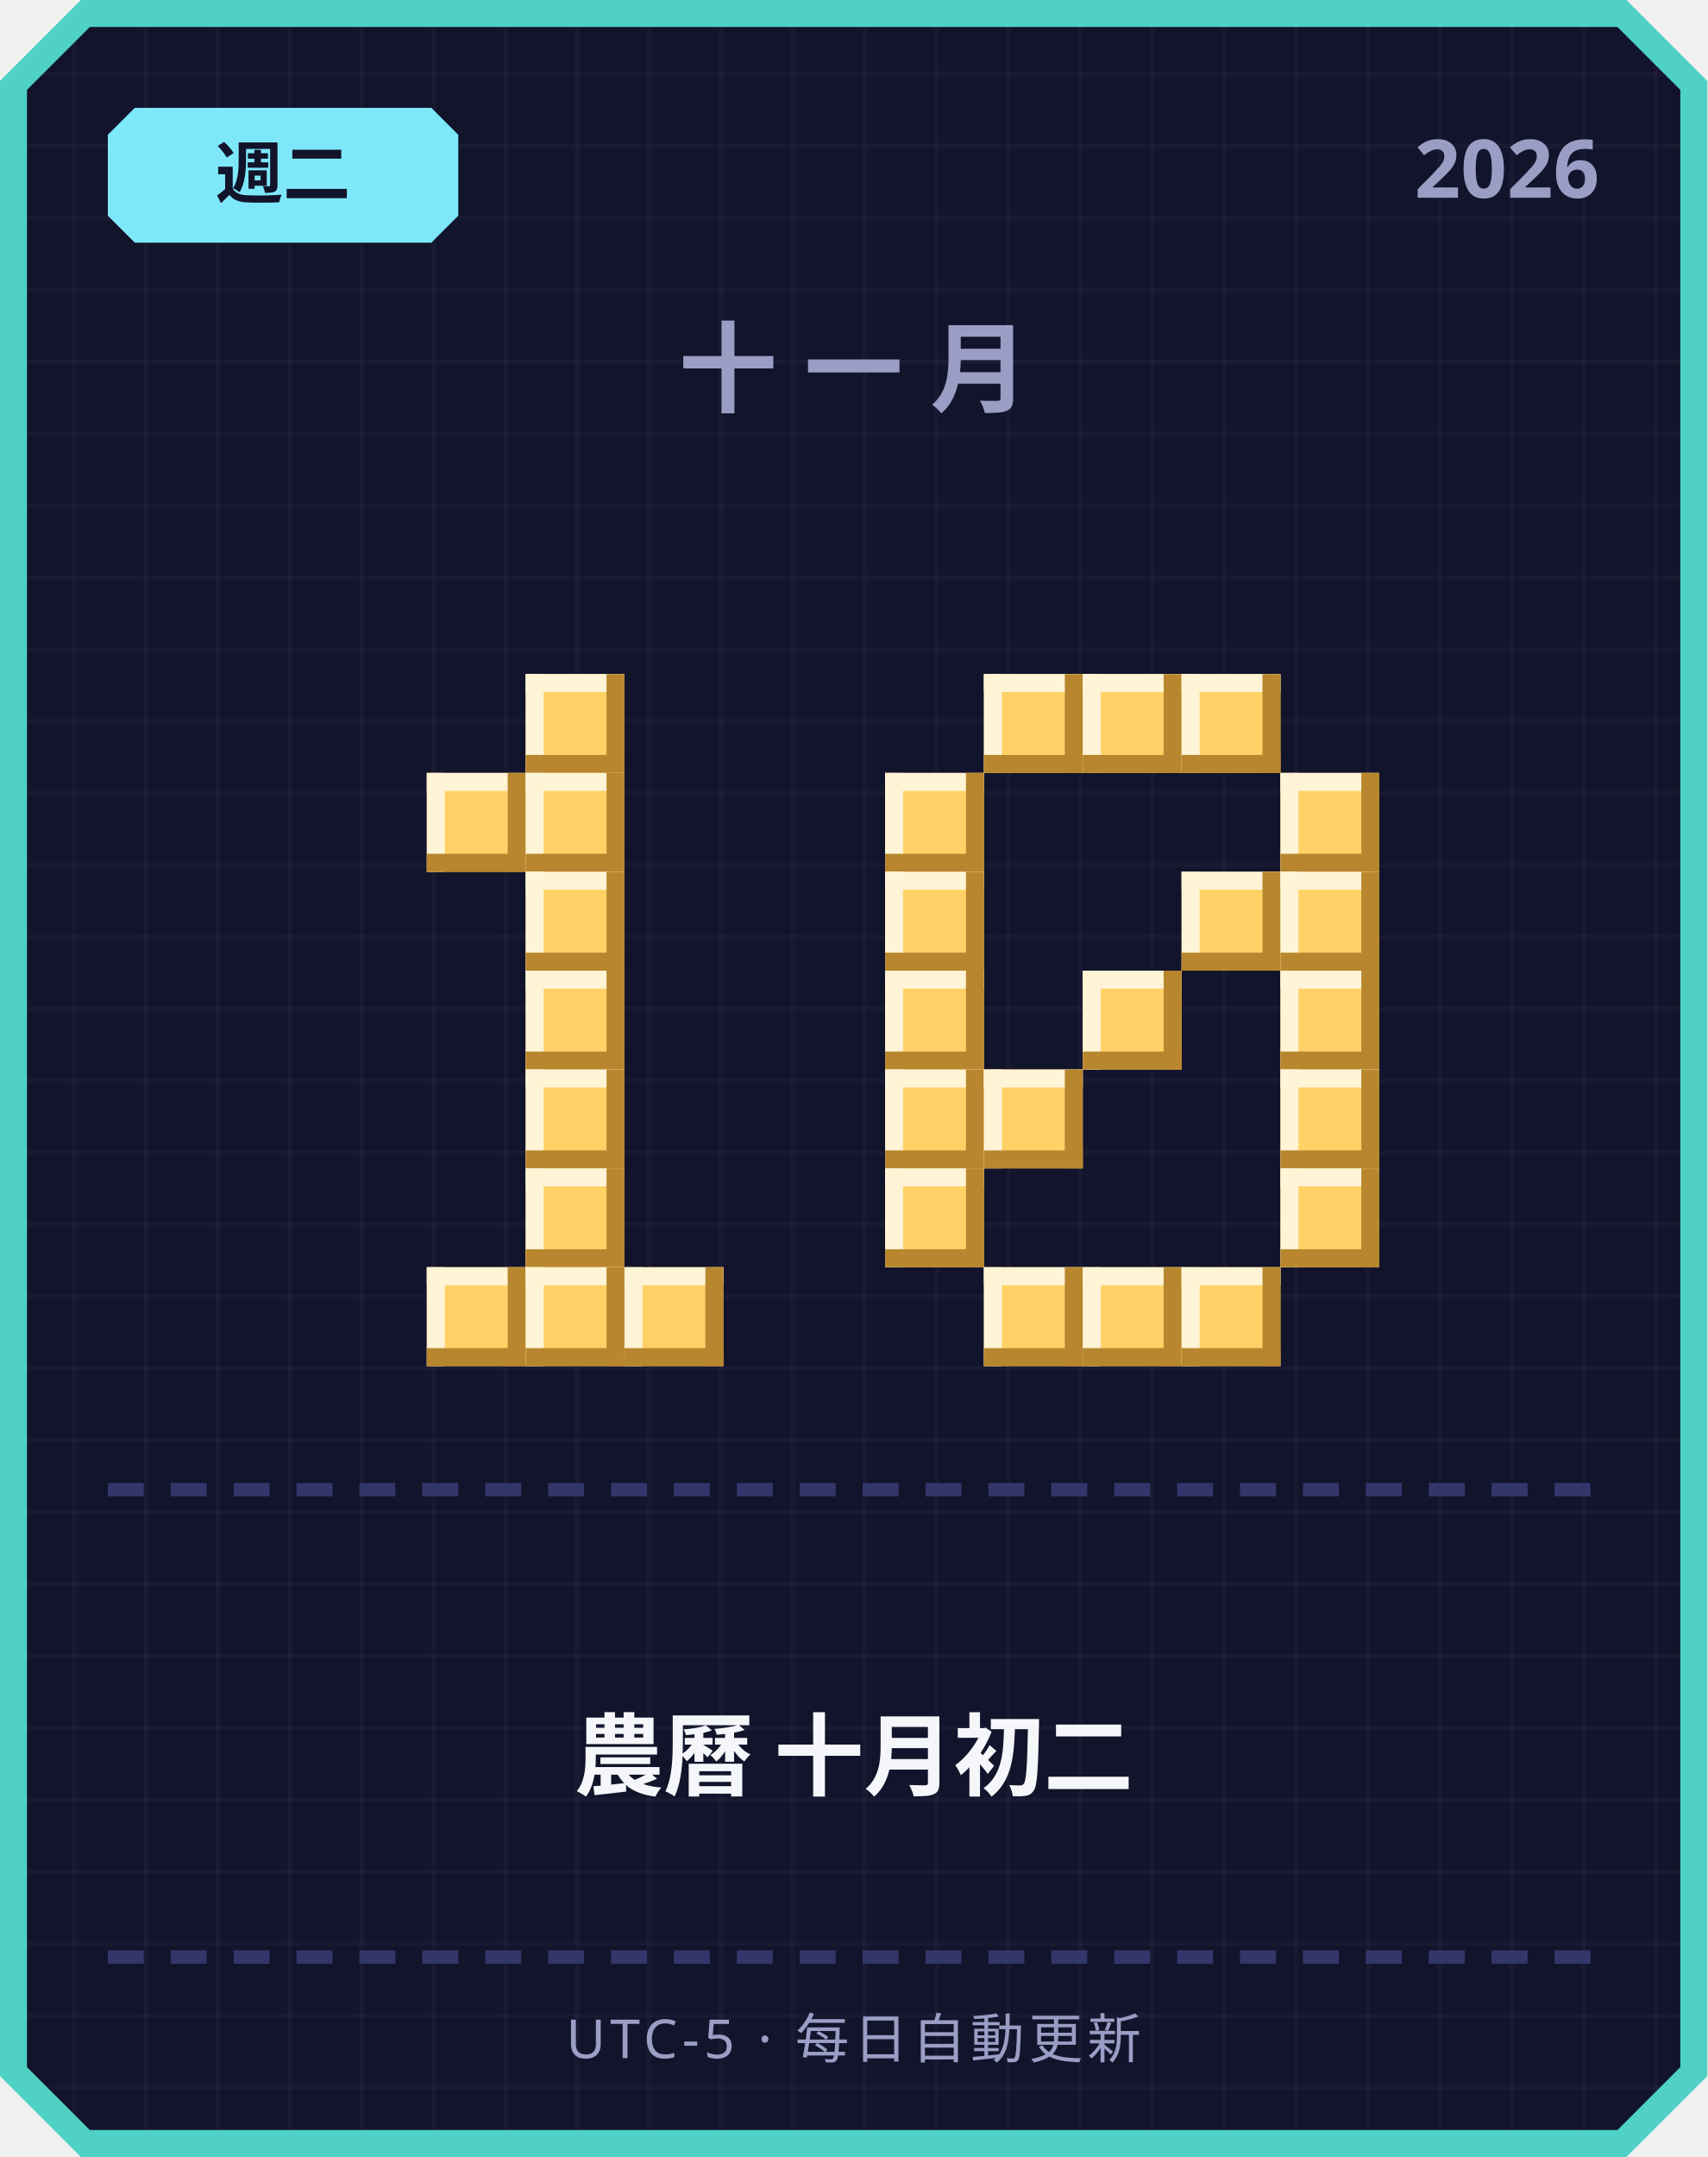
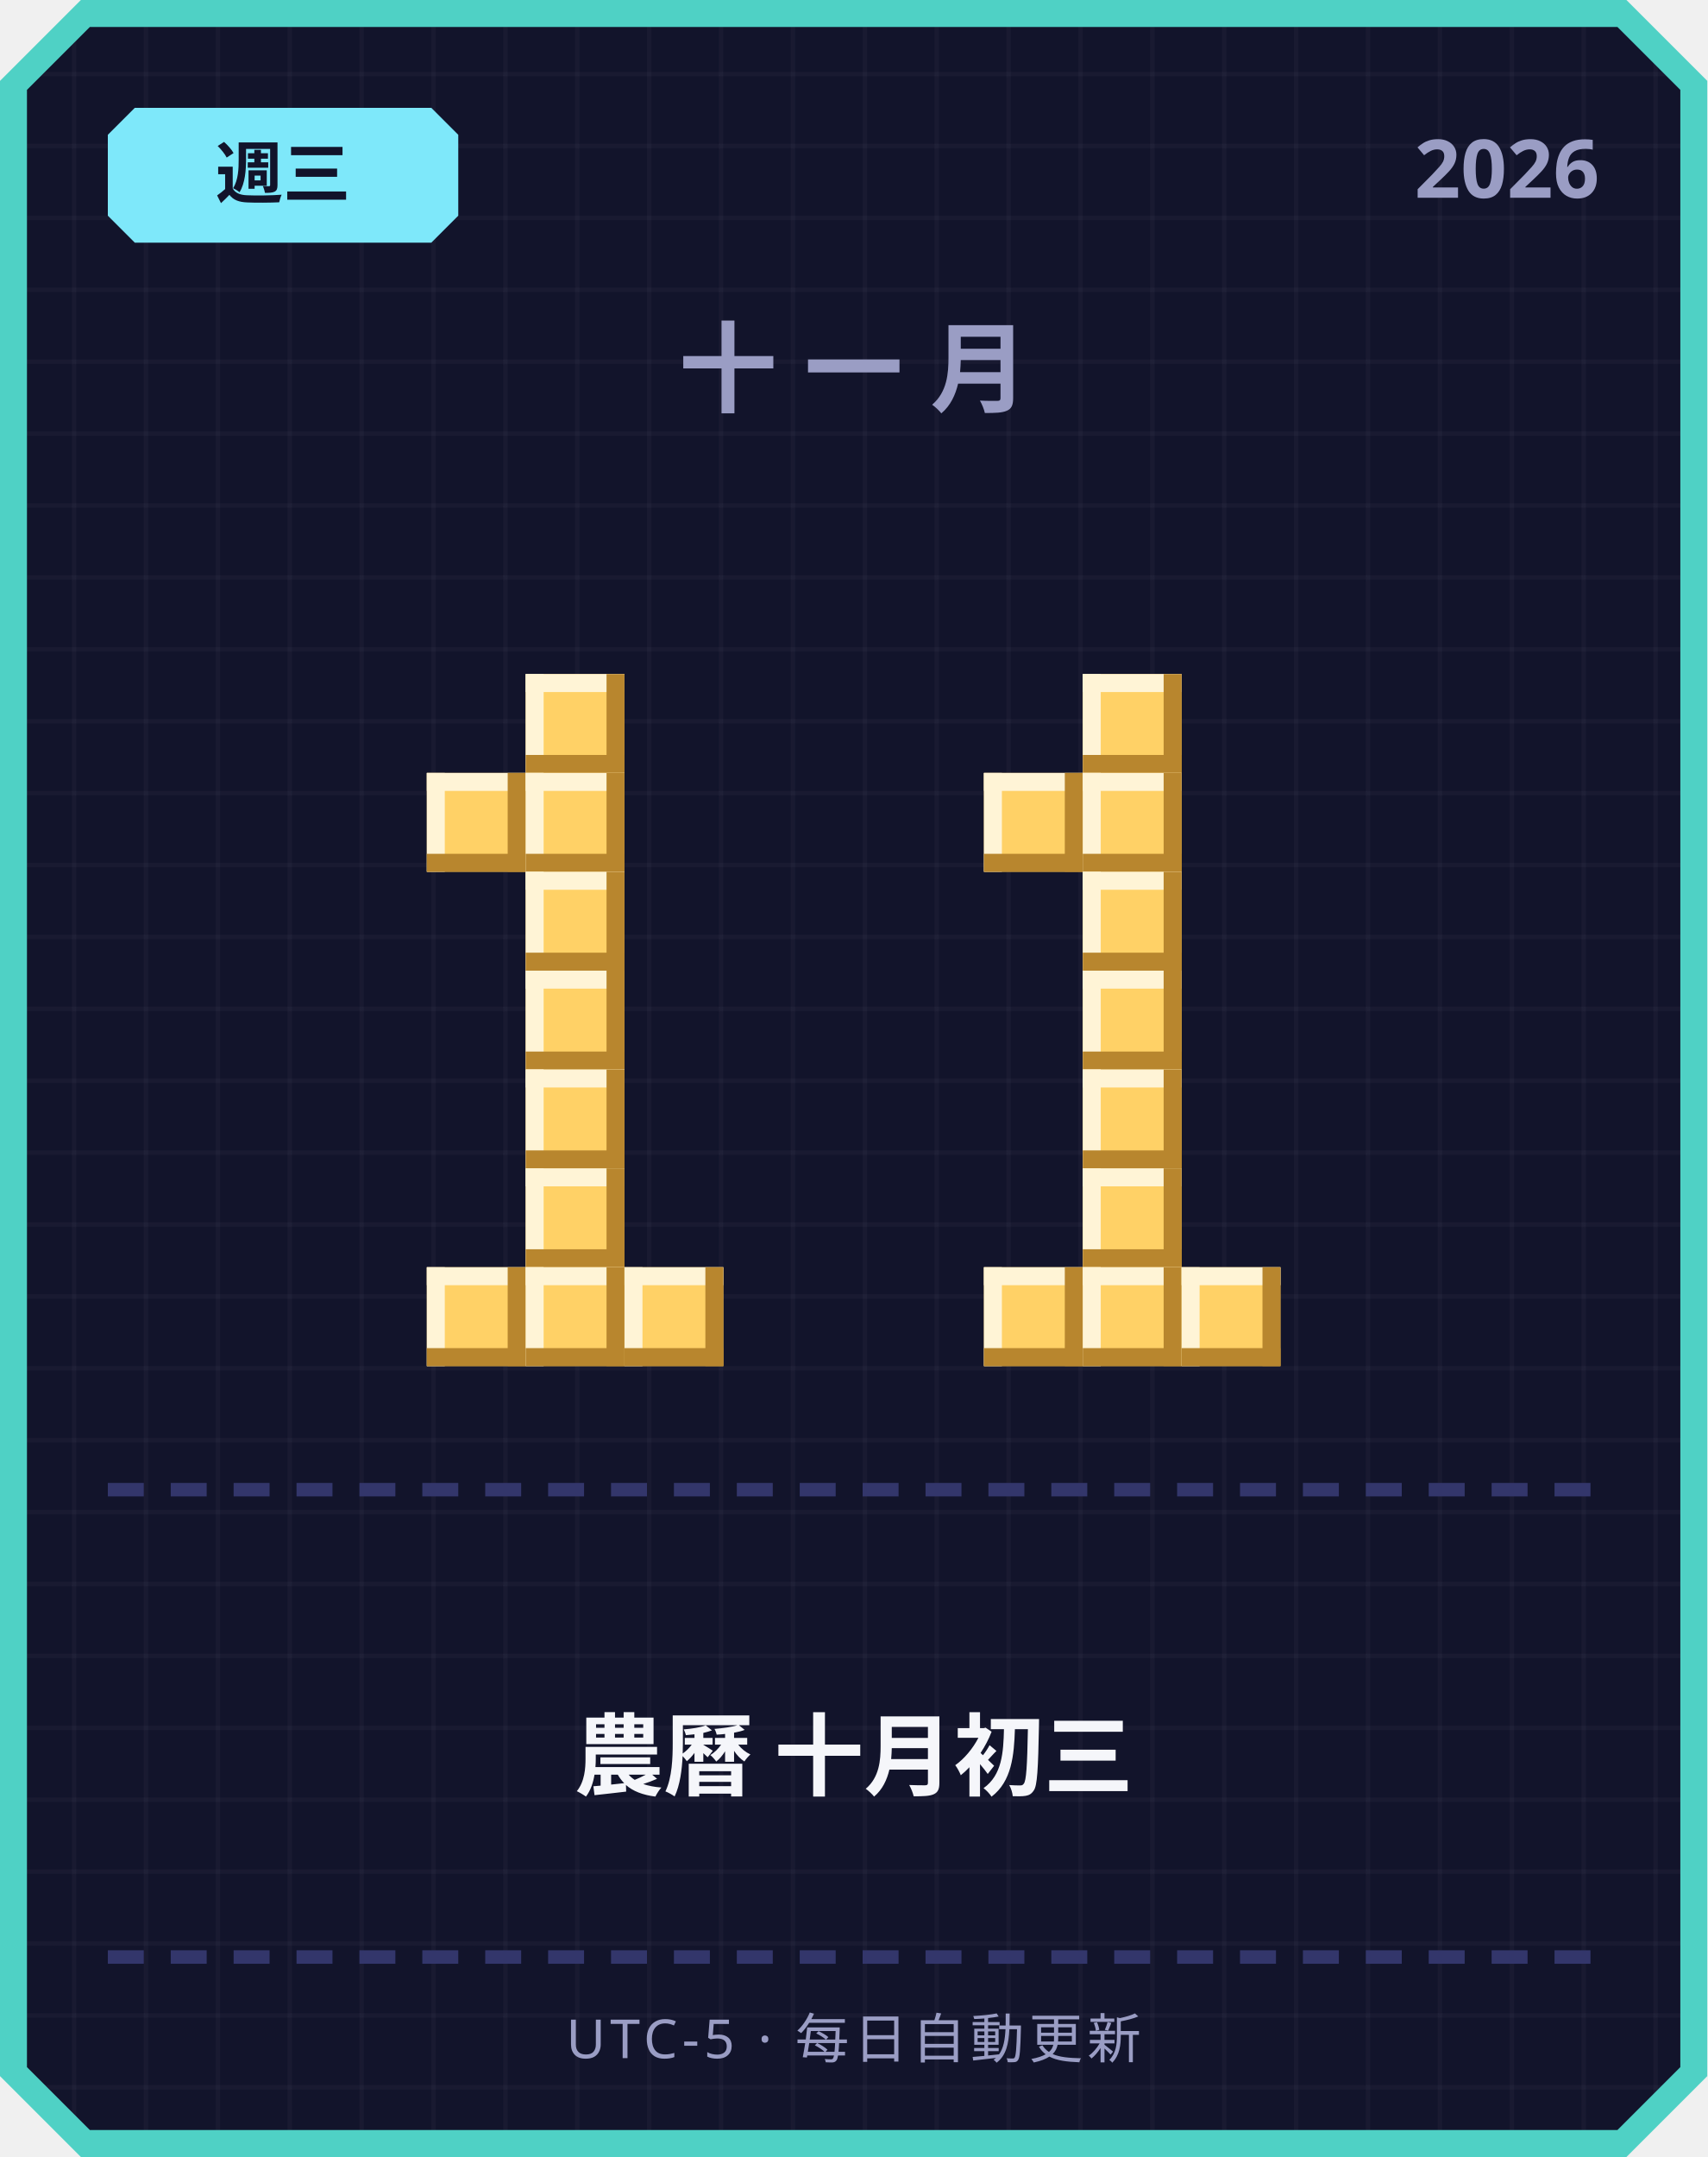
<svg xmlns="http://www.w3.org/2000/svg" width="380" height="480" viewBox="0 0 380 480">
  <defs>
    <pattern id="grid" width="16" height="16" patternUnits="userSpaceOnUse">
      <rect width="16" height="16" fill="#12142b" />
      <rect width="1" height="16" fill="#ffffff" opacity="0.03" />
      <rect width="16" height="1" fill="#ffffff" opacity="0.03" />
    </pattern>
  </defs>
  <path d="M 18,0 L 362,0 L 380,18 L 380,462 L 362,480 L 18,480 L 0,462 L 0,18 Z" fill="#4fd1c5" />
  <path d="M 20,6 L 360,6 L 374,20 L 374,460 L 360,474 L 20,474 L 6,460 L 6,20 Z" fill="url(#grid)" />
  <path d="M 30,24 L 96,24 L 102,30 L 102,48 L 96,54 L 30,54 L 24,48 L 24,30 Z" fill="#7ee8fa" />
-   <text x="63" y="44" text-anchor="middle" font-family="'Segoe UI', sans-serif" font-size="15" font-weight="700" fill="#12142b">週二</text>
+   <text x="63" y="44" text-anchor="middle" font-family="'Segoe UI', sans-serif" font-size="15" font-weight="700" fill="#12142b">週三</text>
  <text x="356" y="44" text-anchor="end" font-family="'Segoe UI', sans-serif" font-size="18" font-weight="700" fill="#9a9dc4">2026</text>
  <text x="190" y="90" text-anchor="middle" font-family="'Segoe UI', sans-serif" font-size="22" font-weight="700" letter-spacing="6" fill="#9a9dc4">十一月</text>
  <rect x="117" y="150" width="22" height="22" fill="#ffd166" />
  <rect x="117" y="150" width="22" height="4" fill="#fff4d6" />
  <rect x="117" y="150" width="4" height="22" fill="#fff4d6" />
  <rect x="117" y="168" width="22" height="4" fill="#b8862e" />
  <rect x="135" y="150" width="4" height="22" fill="#b8862e" />
  <rect x="95" y="172" width="22" height="22" fill="#ffd166" />
  <rect x="95" y="172" width="22" height="4" fill="#fff4d6" />
  <rect x="95" y="172" width="4" height="22" fill="#fff4d6" />
  <rect x="95" y="190" width="22" height="4" fill="#b8862e" />
  <rect x="113" y="172" width="4" height="22" fill="#b8862e" />
  <rect x="117" y="172" width="22" height="22" fill="#ffd166" />
  <rect x="117" y="172" width="22" height="4" fill="#fff4d6" />
  <rect x="117" y="172" width="4" height="22" fill="#fff4d6" />
  <rect x="117" y="190" width="22" height="4" fill="#b8862e" />
  <rect x="135" y="172" width="4" height="22" fill="#b8862e" />
  <rect x="117" y="194" width="22" height="22" fill="#ffd166" />
  <rect x="117" y="194" width="22" height="4" fill="#fff4d6" />
  <rect x="117" y="194" width="4" height="22" fill="#fff4d6" />
  <rect x="117" y="212" width="22" height="4" fill="#b8862e" />
  <rect x="135" y="194" width="4" height="22" fill="#b8862e" />
  <rect x="117" y="216" width="22" height="22" fill="#ffd166" />
  <rect x="117" y="216" width="22" height="4" fill="#fff4d6" />
  <rect x="117" y="216" width="4" height="22" fill="#fff4d6" />
  <rect x="117" y="234" width="22" height="4" fill="#b8862e" />
  <rect x="135" y="216" width="4" height="22" fill="#b8862e" />
  <rect x="117" y="238" width="22" height="22" fill="#ffd166" />
  <rect x="117" y="238" width="22" height="4" fill="#fff4d6" />
  <rect x="117" y="238" width="4" height="22" fill="#fff4d6" />
  <rect x="117" y="256" width="22" height="4" fill="#b8862e" />
  <rect x="135" y="238" width="4" height="22" fill="#b8862e" />
  <rect x="117" y="260" width="22" height="22" fill="#ffd166" />
  <rect x="117" y="260" width="22" height="4" fill="#fff4d6" />
  <rect x="117" y="260" width="4" height="22" fill="#fff4d6" />
  <rect x="117" y="278" width="22" height="4" fill="#b8862e" />
  <rect x="135" y="260" width="4" height="22" fill="#b8862e" />
  <rect x="95" y="282" width="22" height="22" fill="#ffd166" />
  <rect x="95" y="282" width="22" height="4" fill="#fff4d6" />
  <rect x="95" y="282" width="4" height="22" fill="#fff4d6" />
  <rect x="95" y="300" width="22" height="4" fill="#b8862e" />
  <rect x="113" y="282" width="4" height="22" fill="#b8862e" />
  <rect x="117" y="282" width="22" height="22" fill="#ffd166" />
  <rect x="117" y="282" width="22" height="4" fill="#fff4d6" />
  <rect x="117" y="282" width="4" height="22" fill="#fff4d6" />
  <rect x="117" y="300" width="22" height="4" fill="#b8862e" />
  <rect x="135" y="282" width="4" height="22" fill="#b8862e" />
  <rect x="139" y="282" width="22" height="22" fill="#ffd166" />
  <rect x="139" y="282" width="22" height="4" fill="#fff4d6" />
  <rect x="139" y="282" width="4" height="22" fill="#fff4d6" />
  <rect x="139" y="300" width="22" height="4" fill="#b8862e" />
  <rect x="157" y="282" width="4" height="22" fill="#b8862e" />
-   <rect x="219" y="150" width="22" height="22" fill="#ffd166" />
-   <rect x="219" y="150" width="22" height="4" fill="#fff4d6" />
-   <rect x="219" y="150" width="4" height="22" fill="#fff4d6" />
-   <rect x="219" y="168" width="22" height="4" fill="#b8862e" />
-   <rect x="237" y="150" width="4" height="22" fill="#b8862e" />
  <rect x="241" y="150" width="22" height="22" fill="#ffd166" />
  <rect x="241" y="150" width="22" height="4" fill="#fff4d6" />
  <rect x="241" y="150" width="4" height="22" fill="#fff4d6" />
  <rect x="241" y="168" width="22" height="4" fill="#b8862e" />
  <rect x="259" y="150" width="4" height="22" fill="#b8862e" />
-   <rect x="263" y="150" width="22" height="22" fill="#ffd166" />
-   <rect x="263" y="150" width="22" height="4" fill="#fff4d6" />
-   <rect x="263" y="150" width="4" height="22" fill="#fff4d6" />
-   <rect x="263" y="168" width="22" height="4" fill="#b8862e" />
-   <rect x="281" y="150" width="4" height="22" fill="#b8862e" />
-   <rect x="197" y="172" width="22" height="22" fill="#ffd166" />
-   <rect x="197" y="172" width="22" height="4" fill="#fff4d6" />
-   <rect x="197" y="172" width="4" height="22" fill="#fff4d6" />
-   <rect x="197" y="190" width="22" height="4" fill="#b8862e" />
-   <rect x="215" y="172" width="4" height="22" fill="#b8862e" />
-   <rect x="285" y="172" width="22" height="22" fill="#ffd166" />
-   <rect x="285" y="172" width="22" height="4" fill="#fff4d6" />
-   <rect x="285" y="172" width="4" height="22" fill="#fff4d6" />
-   <rect x="285" y="190" width="22" height="4" fill="#b8862e" />
-   <rect x="303" y="172" width="4" height="22" fill="#b8862e" />
-   <rect x="197" y="194" width="22" height="22" fill="#ffd166" />
-   <rect x="197" y="194" width="22" height="4" fill="#fff4d6" />
-   <rect x="197" y="194" width="4" height="22" fill="#fff4d6" />
-   <rect x="197" y="212" width="22" height="4" fill="#b8862e" />
-   <rect x="215" y="194" width="4" height="22" fill="#b8862e" />
-   <rect x="263" y="194" width="22" height="22" fill="#ffd166" />
-   <rect x="263" y="194" width="22" height="4" fill="#fff4d6" />
-   <rect x="263" y="194" width="4" height="22" fill="#fff4d6" />
-   <rect x="263" y="212" width="22" height="4" fill="#b8862e" />
-   <rect x="281" y="194" width="4" height="22" fill="#b8862e" />
-   <rect x="285" y="194" width="22" height="22" fill="#ffd166" />
-   <rect x="285" y="194" width="22" height="4" fill="#fff4d6" />
-   <rect x="285" y="194" width="4" height="22" fill="#fff4d6" />
-   <rect x="285" y="212" width="22" height="4" fill="#b8862e" />
-   <rect x="303" y="194" width="4" height="22" fill="#b8862e" />
-   <rect x="197" y="216" width="22" height="22" fill="#ffd166" />
-   <rect x="197" y="216" width="22" height="4" fill="#fff4d6" />
-   <rect x="197" y="216" width="4" height="22" fill="#fff4d6" />
-   <rect x="197" y="234" width="22" height="4" fill="#b8862e" />
-   <rect x="215" y="216" width="4" height="22" fill="#b8862e" />
+   <rect x="219" y="172" width="22" height="22" fill="#ffd166" />
+   <rect x="219" y="172" width="22" height="4" fill="#fff4d6" />
+   <rect x="219" y="172" width="4" height="22" fill="#fff4d6" />
+   <rect x="219" y="190" width="22" height="4" fill="#b8862e" />
+   <rect x="237" y="172" width="4" height="22" fill="#b8862e" />
+   <rect x="241" y="172" width="22" height="22" fill="#ffd166" />
+   <rect x="241" y="172" width="22" height="4" fill="#fff4d6" />
+   <rect x="241" y="172" width="4" height="22" fill="#fff4d6" />
+   <rect x="241" y="190" width="22" height="4" fill="#b8862e" />
+   <rect x="259" y="172" width="4" height="22" fill="#b8862e" />
+   <rect x="241" y="194" width="22" height="22" fill="#ffd166" />
+   <rect x="241" y="194" width="22" height="4" fill="#fff4d6" />
+   <rect x="241" y="194" width="4" height="22" fill="#fff4d6" />
+   <rect x="241" y="212" width="22" height="4" fill="#b8862e" />
+   <rect x="259" y="194" width="4" height="22" fill="#b8862e" />
  <rect x="241" y="216" width="22" height="22" fill="#ffd166" />
  <rect x="241" y="216" width="22" height="4" fill="#fff4d6" />
  <rect x="241" y="216" width="4" height="22" fill="#fff4d6" />
  <rect x="241" y="234" width="22" height="4" fill="#b8862e" />
  <rect x="259" y="216" width="4" height="22" fill="#b8862e" />
-   <rect x="285" y="216" width="22" height="22" fill="#ffd166" />
-   <rect x="285" y="216" width="22" height="4" fill="#fff4d6" />
-   <rect x="285" y="216" width="4" height="22" fill="#fff4d6" />
-   <rect x="285" y="234" width="22" height="4" fill="#b8862e" />
-   <rect x="303" y="216" width="4" height="22" fill="#b8862e" />
-   <rect x="197" y="238" width="22" height="22" fill="#ffd166" />
-   <rect x="197" y="238" width="22" height="4" fill="#fff4d6" />
-   <rect x="197" y="238" width="4" height="22" fill="#fff4d6" />
-   <rect x="197" y="256" width="22" height="4" fill="#b8862e" />
-   <rect x="215" y="238" width="4" height="22" fill="#b8862e" />
-   <rect x="219" y="238" width="22" height="22" fill="#ffd166" />
-   <rect x="219" y="238" width="22" height="4" fill="#fff4d6" />
-   <rect x="219" y="238" width="4" height="22" fill="#fff4d6" />
-   <rect x="219" y="256" width="22" height="4" fill="#b8862e" />
-   <rect x="237" y="238" width="4" height="22" fill="#b8862e" />
-   <rect x="285" y="238" width="22" height="22" fill="#ffd166" />
-   <rect x="285" y="238" width="22" height="4" fill="#fff4d6" />
-   <rect x="285" y="238" width="4" height="22" fill="#fff4d6" />
-   <rect x="285" y="256" width="22" height="4" fill="#b8862e" />
-   <rect x="303" y="238" width="4" height="22" fill="#b8862e" />
-   <rect x="197" y="260" width="22" height="22" fill="#ffd166" />
-   <rect x="197" y="260" width="22" height="4" fill="#fff4d6" />
-   <rect x="197" y="260" width="4" height="22" fill="#fff4d6" />
-   <rect x="197" y="278" width="22" height="4" fill="#b8862e" />
-   <rect x="215" y="260" width="4" height="22" fill="#b8862e" />
-   <rect x="285" y="260" width="22" height="22" fill="#ffd166" />
-   <rect x="285" y="260" width="22" height="4" fill="#fff4d6" />
-   <rect x="285" y="260" width="4" height="22" fill="#fff4d6" />
-   <rect x="285" y="278" width="22" height="4" fill="#b8862e" />
-   <rect x="303" y="260" width="4" height="22" fill="#b8862e" />
+   <rect x="241" y="238" width="22" height="22" fill="#ffd166" />
+   <rect x="241" y="238" width="22" height="4" fill="#fff4d6" />
+   <rect x="241" y="238" width="4" height="22" fill="#fff4d6" />
+   <rect x="241" y="256" width="22" height="4" fill="#b8862e" />
+   <rect x="259" y="238" width="4" height="22" fill="#b8862e" />
+   <rect x="241" y="260" width="22" height="22" fill="#ffd166" />
+   <rect x="241" y="260" width="22" height="4" fill="#fff4d6" />
+   <rect x="241" y="260" width="4" height="22" fill="#fff4d6" />
+   <rect x="241" y="278" width="22" height="4" fill="#b8862e" />
+   <rect x="259" y="260" width="4" height="22" fill="#b8862e" />
  <rect x="219" y="282" width="22" height="22" fill="#ffd166" />
  <rect x="219" y="282" width="22" height="4" fill="#fff4d6" />
  <rect x="219" y="282" width="4" height="22" fill="#fff4d6" />
  <rect x="219" y="300" width="22" height="4" fill="#b8862e" />
  <rect x="237" y="282" width="4" height="22" fill="#b8862e" />
  <rect x="241" y="282" width="22" height="22" fill="#ffd166" />
  <rect x="241" y="282" width="22" height="4" fill="#fff4d6" />
  <rect x="241" y="282" width="4" height="22" fill="#fff4d6" />
  <rect x="241" y="300" width="22" height="4" fill="#b8862e" />
  <rect x="259" y="282" width="4" height="22" fill="#b8862e" />
  <rect x="263" y="282" width="22" height="22" fill="#ffd166" />
  <rect x="263" y="282" width="22" height="4" fill="#fff4d6" />
  <rect x="263" y="282" width="4" height="22" fill="#fff4d6" />
  <rect x="263" y="300" width="22" height="4" fill="#b8862e" />
  <rect x="281" y="282" width="4" height="22" fill="#b8862e" />
  <rect x="24" y="330" width="8" height="3" fill="#33366b" />
  <rect x="38" y="330" width="8" height="3" fill="#33366b" />
  <rect x="52" y="330" width="8" height="3" fill="#33366b" />
  <rect x="66" y="330" width="8" height="3" fill="#33366b" />
  <rect x="80" y="330" width="8" height="3" fill="#33366b" />
  <rect x="94" y="330" width="8" height="3" fill="#33366b" />
  <rect x="108" y="330" width="8" height="3" fill="#33366b" />
  <rect x="122" y="330" width="8" height="3" fill="#33366b" />
  <rect x="136" y="330" width="8" height="3" fill="#33366b" />
  <rect x="150" y="330" width="8" height="3" fill="#33366b" />
  <rect x="164" y="330" width="8" height="3" fill="#33366b" />
  <rect x="178" y="330" width="8" height="3" fill="#33366b" />
  <rect x="192" y="330" width="8" height="3" fill="#33366b" />
  <rect x="206" y="330" width="8" height="3" fill="#33366b" />
  <rect x="220" y="330" width="8" height="3" fill="#33366b" />
  <rect x="234" y="330" width="8" height="3" fill="#33366b" />
  <rect x="248" y="330" width="8" height="3" fill="#33366b" />
  <rect x="262" y="330" width="8" height="3" fill="#33366b" />
  <rect x="276" y="330" width="8" height="3" fill="#33366b" />
  <rect x="290" y="330" width="8" height="3" fill="#33366b" />
  <rect x="304" y="330" width="8" height="3" fill="#33366b" />
  <rect x="318" y="330" width="8" height="3" fill="#33366b" />
  <rect x="332" y="330" width="8" height="3" fill="#33366b" />
  <rect x="346" y="330" width="8" height="3" fill="#33366b" />
-   <text x="190" y="398" text-anchor="middle" font-family="'Segoe UI', 'Microsoft JhengHei', sans-serif" font-size="20" font-weight="700" fill="#f5f6fa">農曆 十月初二</text>
+   <text x="190" y="398" text-anchor="middle" font-family="'Segoe UI', 'Microsoft JhengHei', sans-serif" font-size="20" font-weight="700" fill="#f5f6fa">農曆 十月初三</text>
  <rect x="24" y="434" width="8" height="3" fill="#33366b" />
  <rect x="38" y="434" width="8" height="3" fill="#33366b" />
  <rect x="52" y="434" width="8" height="3" fill="#33366b" />
  <rect x="66" y="434" width="8" height="3" fill="#33366b" />
  <rect x="80" y="434" width="8" height="3" fill="#33366b" />
  <rect x="94" y="434" width="8" height="3" fill="#33366b" />
  <rect x="108" y="434" width="8" height="3" fill="#33366b" />
  <rect x="122" y="434" width="8" height="3" fill="#33366b" />
  <rect x="136" y="434" width="8" height="3" fill="#33366b" />
  <rect x="150" y="434" width="8" height="3" fill="#33366b" />
  <rect x="164" y="434" width="8" height="3" fill="#33366b" />
  <rect x="178" y="434" width="8" height="3" fill="#33366b" />
  <rect x="192" y="434" width="8" height="3" fill="#33366b" />
  <rect x="206" y="434" width="8" height="3" fill="#33366b" />
  <rect x="220" y="434" width="8" height="3" fill="#33366b" />
  <rect x="234" y="434" width="8" height="3" fill="#33366b" />
  <rect x="248" y="434" width="8" height="3" fill="#33366b" />
  <rect x="262" y="434" width="8" height="3" fill="#33366b" />
  <rect x="276" y="434" width="8" height="3" fill="#33366b" />
  <rect x="290" y="434" width="8" height="3" fill="#33366b" />
  <rect x="304" y="434" width="8" height="3" fill="#33366b" />
  <rect x="318" y="434" width="8" height="3" fill="#33366b" />
  <rect x="332" y="434" width="8" height="3" fill="#33366b" />
  <rect x="346" y="434" width="8" height="3" fill="#33366b" />
  <text x="190" y="458" text-anchor="middle" font-family="'Segoe UI', sans-serif" font-size="12" letter-spacing="1" fill="#9a9dc4">UTC-5 · 每日自動更新</text>
</svg>
